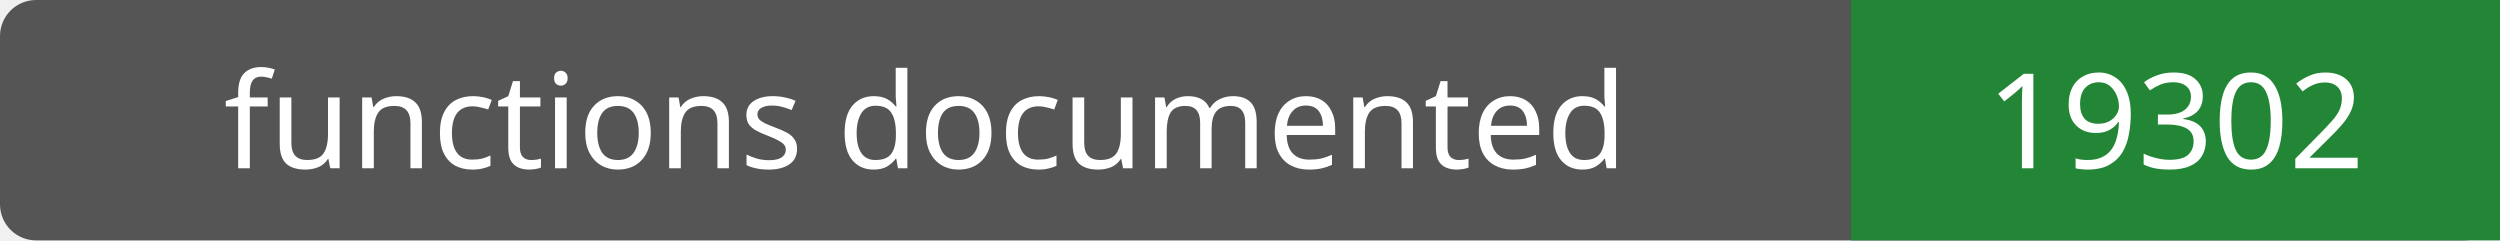
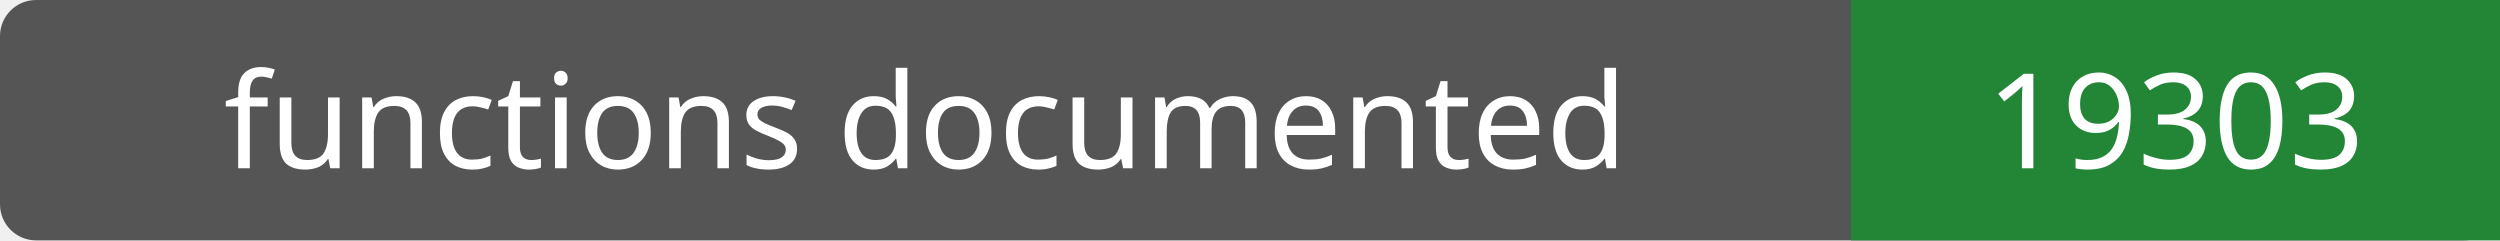
- <svg xmlns="http://www.w3.org/2000/svg" width="208" height="20" role="img" aria-label="functions documented: 19302">
+ <svg xmlns="http://www.w3.org/2000/svg" width="208" height="20" role="img" aria-label="functions documented: 19303">
  <rect width="208" height="20" rx="3" fill="#555" />
  <path fill="#238636" d="M154 0h54v20H154z" />
  <g fill="#fff" text-anchor="middle" font-family="Verdana,sans-serif" font-size="11">
    <text x="77.0" y="14">functions documented</text>
-     <text x="181.0" y="14">19302</text>
+     <text x="181.0" y="14">19303</text>
  </g>
</svg>
